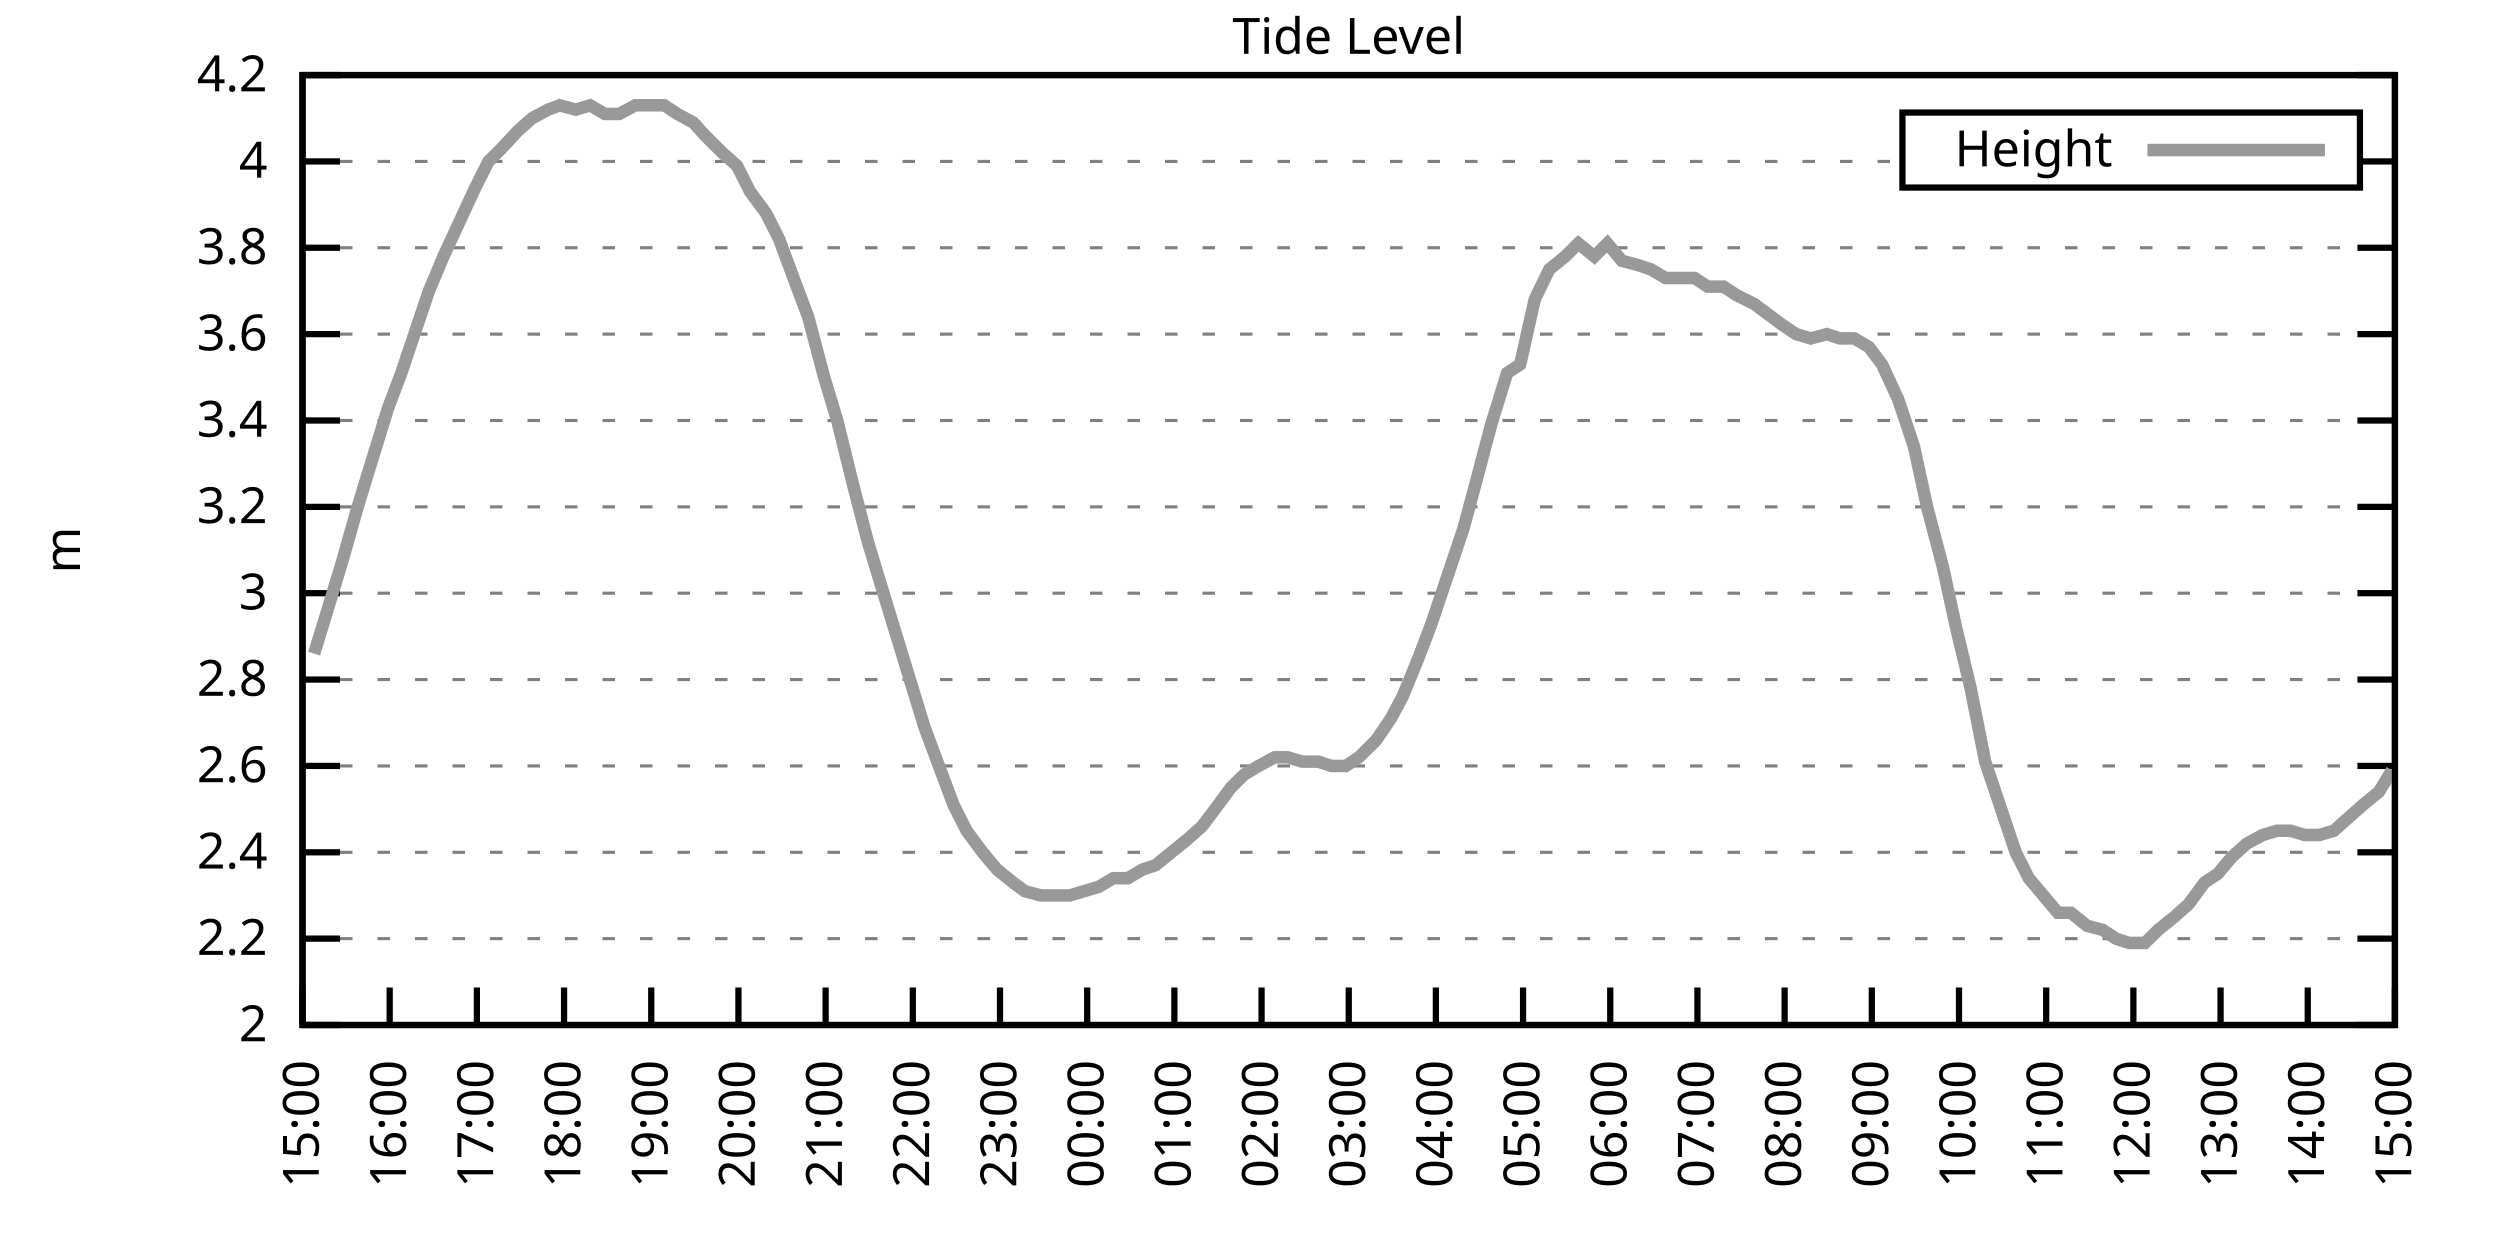
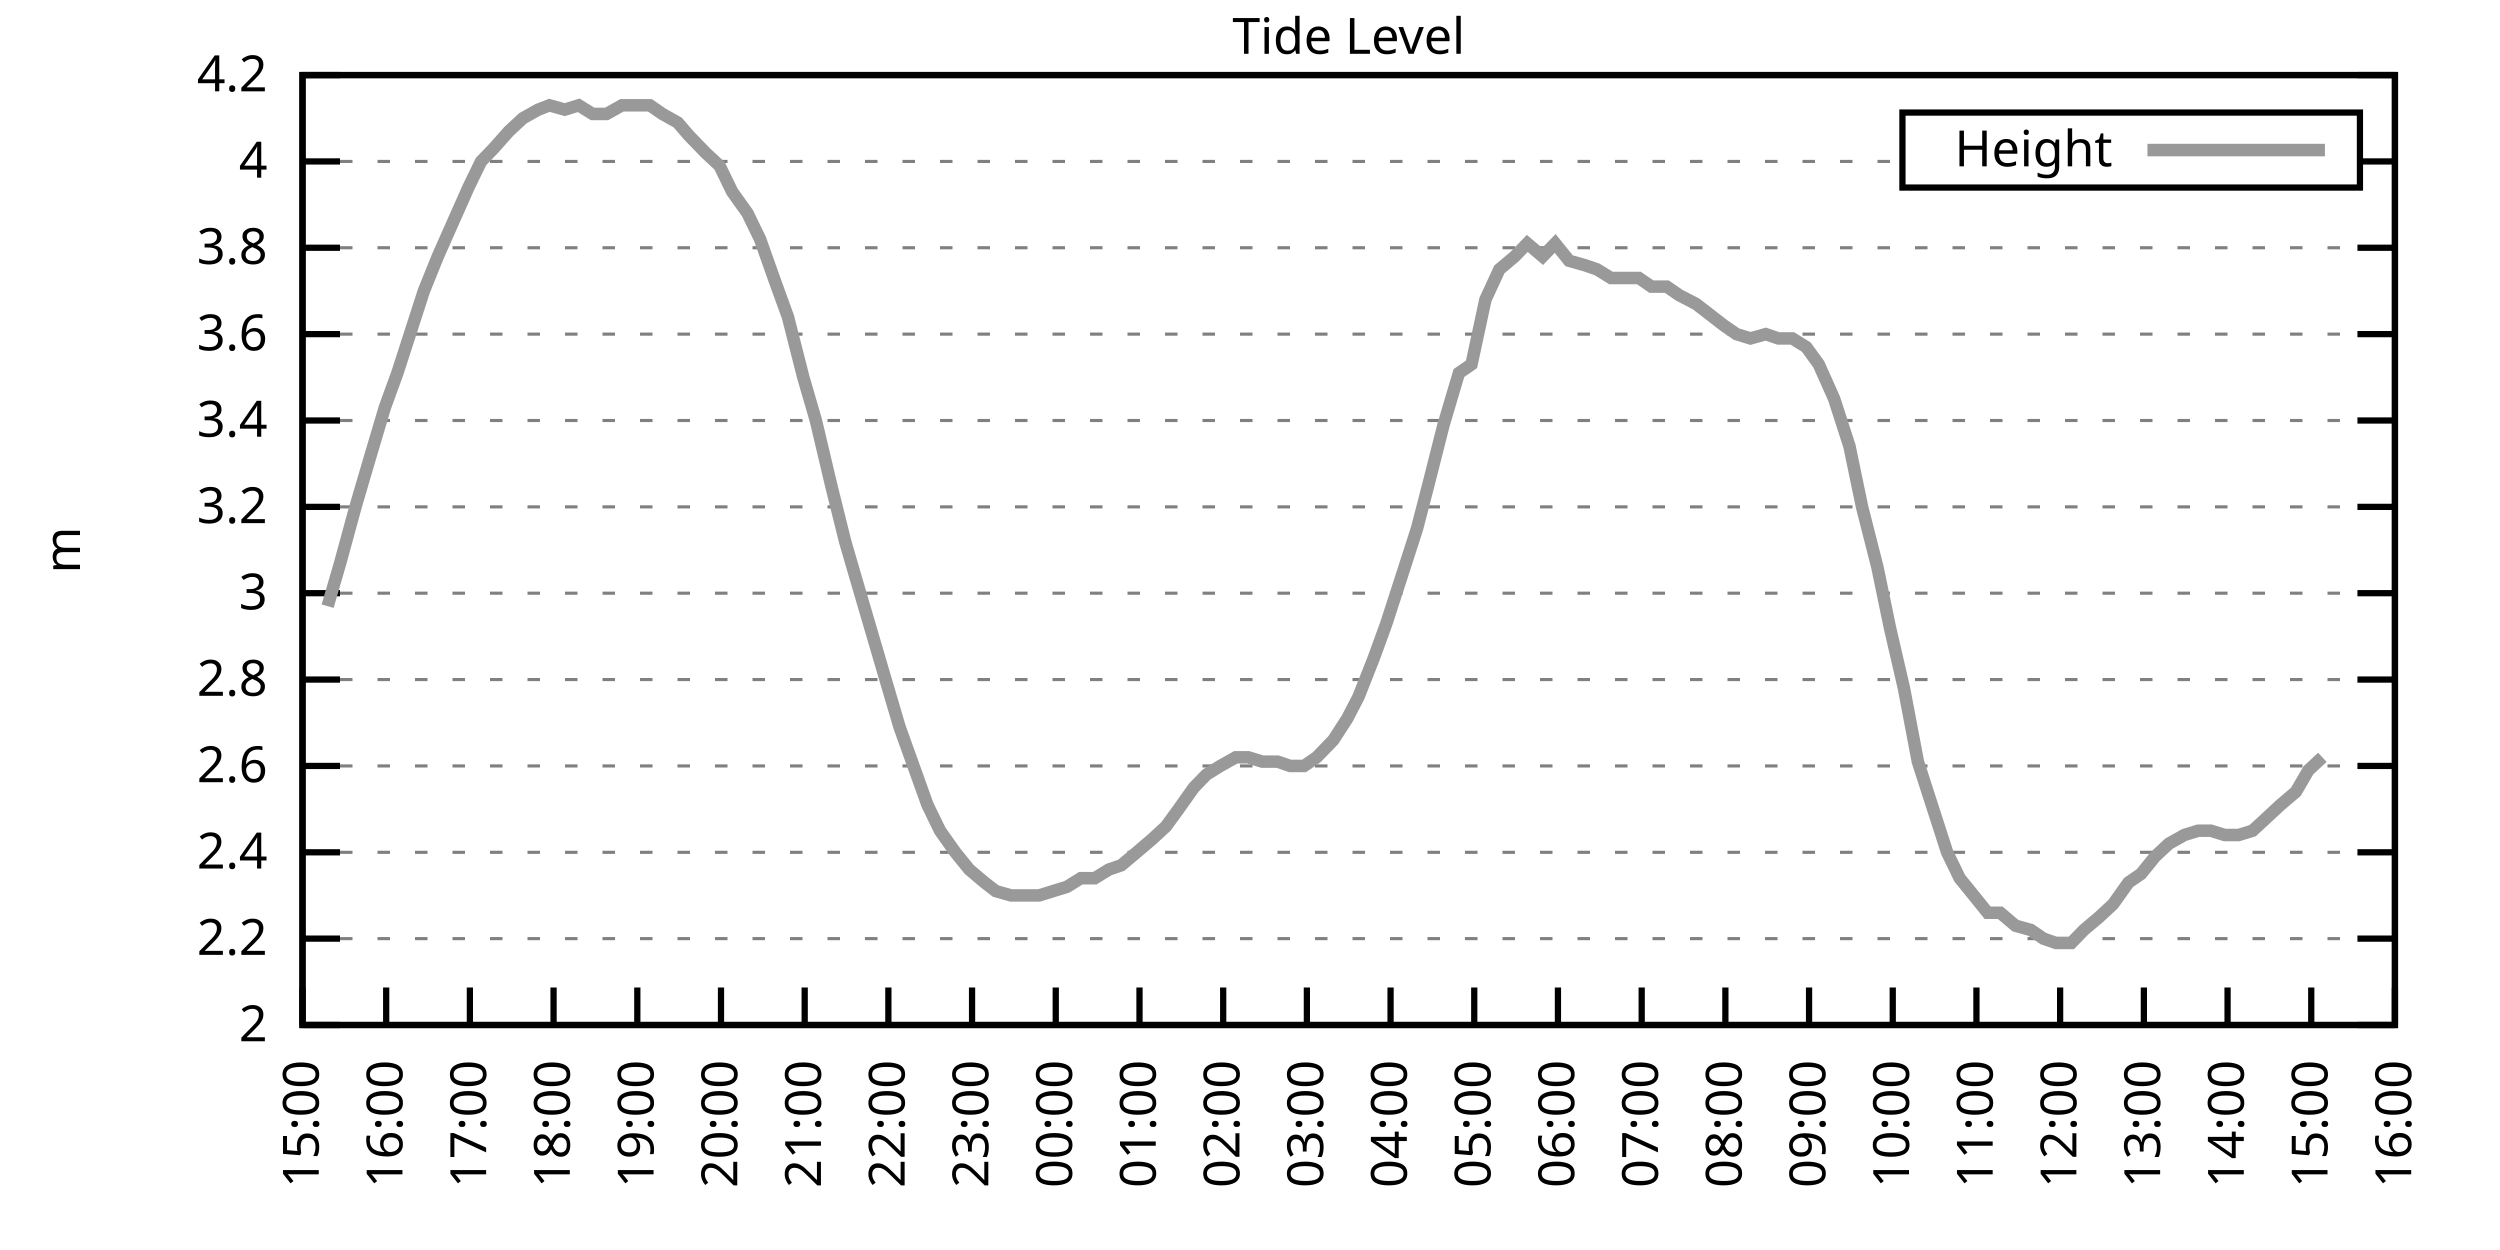
<svg xmlns="http://www.w3.org/2000/svg" xmlns:xlink="http://www.w3.org/1999/xlink" width="400" height="200" viewBox="0 0 400 200">
  <g id="gnuplot_canvas">
    <rect x="0" y="0" width="400" height="200" fill="none" />
    <defs>
      <circle id="gpDot" r="0.5" stroke-width="0.5" stroke="currentColor" />
      <path id="gpPt0" stroke-width="0.333" stroke="currentColor" d="M-1,0 h2 M0,-1 v2" />
      <path id="gpPt1" stroke-width="0.333" stroke="currentColor" d="M-1,-1 L1,1 M1,-1 L-1,1" />
      <path id="gpPt2" stroke-width="0.333" stroke="currentColor" d="M-1,0 L1,0 M0,-1 L0,1 M-1,-1 L1,1 M-1,1 L1,-1" />
      <rect id="gpPt3" stroke-width="0.333" stroke="currentColor" x="-1" y="-1" width="2" height="2" />
      <rect id="gpPt4" stroke-width="0.333" stroke="currentColor" fill="currentColor" x="-1" y="-1" width="2" height="2" />
      <circle id="gpPt5" stroke-width="0.333" stroke="currentColor" cx="0" cy="0" r="1" />
      <use xlink:href="#gpPt5" id="gpPt6" fill="currentColor" stroke="none" />
      <path id="gpPt7" stroke-width="0.333" stroke="currentColor" d="M0,-1.33 L-1.33,0.67 L1.33,0.67 z" />
      <use xlink:href="#gpPt7" id="gpPt8" fill="currentColor" stroke="none" />
      <use xlink:href="#gpPt7" id="gpPt9" stroke="currentColor" transform="rotate(180)" />
      <use xlink:href="#gpPt9" id="gpPt10" fill="currentColor" stroke="none" />
      <use xlink:href="#gpPt3" id="gpPt11" stroke="currentColor" transform="rotate(45)" />
      <use xlink:href="#gpPt11" id="gpPt12" fill="currentColor" stroke="none" />
      <path id="gpPt13" stroke-width="0.333" stroke="currentColor" d="M0,1.330 L1.265,0.411 L0.782,-1.067 L-0.782,-1.076 L-1.265,0.411 z" />
      <use xlink:href="#gpPt13" id="gpPt14" fill="currentColor" stroke="none" />
      <filter id="textbox" filterUnits="objectBoundingBox" x="0" y="0" height="1" width="1">
        <feFlood flood-color="white" flood-opacity="1" result="bgnd" />
        <feComposite in="SourceGraphic" in2="bgnd" operator="atop" />
      </filter>
      <filter id="greybox" filterUnits="objectBoundingBox" x="0" y="0" height="1" width="1">
        <feFlood flood-color="lightgrey" flood-opacity="1" result="grey" />
        <feComposite in="SourceGraphic" in2="grey" operator="atop" />
      </filter>
    </defs>
    <g fill="none" color="white" stroke="currentColor" stroke-width="1.00" stroke-linecap="butt" stroke-linejoin="miter">
</g>
    <g fill="none" color="black" stroke="currentColor" stroke-width="1.00" stroke-linecap="butt" stroke-linejoin="miter">
      <g stroke="none" shape-rendering="crispEdges">
        <polygon fill="rgb(255, 255, 255)" points="48.40,164.00 383.18,164.00 383.18,12.02 48.40,12.02 " />
      </g>
    </g>
    <g fill="none" color="black" stroke="currentColor" stroke-width="1.00" stroke-linecap="butt" stroke-linejoin="miter">
</g>
    <g fill="none" color="black" stroke="black" stroke-width="0.50" stroke-linecap="butt" stroke-linejoin="miter">
</g>
    <g fill="none" color="gray" stroke="currentColor" stroke-width="0.50" stroke-linecap="butt" stroke-linejoin="miter">
      <path stroke="gray" stroke-dasharray="2,4" class="gridline" d="M48.40,164.00 L383.19,164.00  " />
    </g>
    <g fill="none" color="gray" stroke="gray" stroke-width="1.00" stroke-linecap="butt" stroke-linejoin="miter">
</g>
    <g fill="none" color="black" stroke="currentColor" stroke-width="1.00" stroke-linecap="butt" stroke-linejoin="miter">
      <path stroke="black" d="M48.40,164.00 L54.40,164.00 M383.19,164.00 L377.19,164.00  " />
      <g transform="translate(42.80,166.60)" stroke="none" fill="black" font-family="Sans" font-size="8.00" text-anchor="end">
        <text>
          <tspan font-family="Sans"> 2</tspan>
        </text>
      </g>
    </g>
    <g fill="none" color="black" stroke="currentColor" stroke-width="1.00" stroke-linecap="butt" stroke-linejoin="miter">
</g>
    <g fill="none" color="black" stroke="black" stroke-width="0.50" stroke-linecap="butt" stroke-linejoin="miter">
</g>
    <g fill="none" color="gray" stroke="currentColor" stroke-width="0.50" stroke-linecap="butt" stroke-linejoin="miter">
      <path stroke="gray" stroke-dasharray="2,4" class="gridline" d="M48.40,150.18 L383.19,150.18  " />
    </g>
    <g fill="none" color="gray" stroke="gray" stroke-width="1.00" stroke-linecap="butt" stroke-linejoin="miter">
</g>
    <g fill="none" color="black" stroke="currentColor" stroke-width="1.00" stroke-linecap="butt" stroke-linejoin="miter">
      <path stroke="black" d="M48.40,150.18 L54.40,150.18 M383.19,150.18 L377.19,150.18  " />
      <g transform="translate(42.80,152.78)" stroke="none" fill="black" font-family="Sans" font-size="8.00" text-anchor="end">
        <text>
          <tspan font-family="Sans"> 2.2</tspan>
        </text>
      </g>
    </g>
    <g fill="none" color="black" stroke="currentColor" stroke-width="1.00" stroke-linecap="butt" stroke-linejoin="miter">
</g>
    <g fill="none" color="black" stroke="black" stroke-width="0.50" stroke-linecap="butt" stroke-linejoin="miter">
</g>
    <g fill="none" color="gray" stroke="currentColor" stroke-width="0.50" stroke-linecap="butt" stroke-linejoin="miter">
      <path stroke="gray" stroke-dasharray="2,4" class="gridline" d="M48.40,136.37 L383.19,136.37  " />
    </g>
    <g fill="none" color="gray" stroke="gray" stroke-width="1.00" stroke-linecap="butt" stroke-linejoin="miter">
</g>
    <g fill="none" color="black" stroke="currentColor" stroke-width="1.00" stroke-linecap="butt" stroke-linejoin="miter">
      <path stroke="black" d="M48.40,136.37 L54.40,136.37 M383.19,136.37 L377.19,136.37  " />
      <g transform="translate(42.80,138.97)" stroke="none" fill="black" font-family="Sans" font-size="8.00" text-anchor="end">
        <text>
          <tspan font-family="Sans"> 2.4</tspan>
        </text>
      </g>
    </g>
    <g fill="none" color="black" stroke="currentColor" stroke-width="1.00" stroke-linecap="butt" stroke-linejoin="miter">
</g>
    <g fill="none" color="black" stroke="black" stroke-width="0.50" stroke-linecap="butt" stroke-linejoin="miter">
</g>
    <g fill="none" color="gray" stroke="currentColor" stroke-width="0.50" stroke-linecap="butt" stroke-linejoin="miter">
      <path stroke="gray" stroke-dasharray="2,4" class="gridline" d="M48.40,122.55 L383.19,122.55  " />
    </g>
    <g fill="none" color="gray" stroke="gray" stroke-width="1.00" stroke-linecap="butt" stroke-linejoin="miter">
</g>
    <g fill="none" color="black" stroke="currentColor" stroke-width="1.00" stroke-linecap="butt" stroke-linejoin="miter">
      <path stroke="black" d="M48.40,122.55 L54.40,122.55 M383.19,122.55 L377.19,122.55  " />
      <g transform="translate(42.80,125.15)" stroke="none" fill="black" font-family="Sans" font-size="8.00" text-anchor="end">
        <text>
          <tspan font-family="Sans"> 2.6</tspan>
        </text>
      </g>
    </g>
    <g fill="none" color="black" stroke="currentColor" stroke-width="1.00" stroke-linecap="butt" stroke-linejoin="miter">
</g>
    <g fill="none" color="black" stroke="black" stroke-width="0.50" stroke-linecap="butt" stroke-linejoin="miter">
</g>
    <g fill="none" color="gray" stroke="currentColor" stroke-width="0.50" stroke-linecap="butt" stroke-linejoin="miter">
      <path stroke="gray" stroke-dasharray="2,4" class="gridline" d="M48.40,108.73 L383.19,108.73  " />
    </g>
    <g fill="none" color="gray" stroke="gray" stroke-width="1.00" stroke-linecap="butt" stroke-linejoin="miter">
</g>
    <g fill="none" color="black" stroke="currentColor" stroke-width="1.00" stroke-linecap="butt" stroke-linejoin="miter">
      <path stroke="black" d="M48.40,108.73 L54.40,108.73 M383.19,108.73 L377.19,108.73  " />
      <g transform="translate(42.80,111.33)" stroke="none" fill="black" font-family="Sans" font-size="8.00" text-anchor="end">
        <text>
          <tspan font-family="Sans"> 2.8</tspan>
        </text>
      </g>
    </g>
    <g fill="none" color="black" stroke="currentColor" stroke-width="1.00" stroke-linecap="butt" stroke-linejoin="miter">
</g>
    <g fill="none" color="black" stroke="black" stroke-width="0.50" stroke-linecap="butt" stroke-linejoin="miter">
</g>
    <g fill="none" color="gray" stroke="currentColor" stroke-width="0.50" stroke-linecap="butt" stroke-linejoin="miter">
      <path stroke="gray" stroke-dasharray="2,4" class="gridline" d="M48.40,94.91 L383.19,94.91  " />
    </g>
    <g fill="none" color="gray" stroke="gray" stroke-width="1.00" stroke-linecap="butt" stroke-linejoin="miter">
</g>
    <g fill="none" color="black" stroke="currentColor" stroke-width="1.00" stroke-linecap="butt" stroke-linejoin="miter">
      <path stroke="black" d="M48.40,94.91 L54.40,94.91 M383.19,94.91 L377.19,94.91  " />
      <g transform="translate(42.80,97.51)" stroke="none" fill="black" font-family="Sans" font-size="8.00" text-anchor="end">
        <text>
          <tspan font-family="Sans"> 3</tspan>
        </text>
      </g>
    </g>
    <g fill="none" color="black" stroke="currentColor" stroke-width="1.00" stroke-linecap="butt" stroke-linejoin="miter">
</g>
    <g fill="none" color="black" stroke="black" stroke-width="0.50" stroke-linecap="butt" stroke-linejoin="miter">
</g>
    <g fill="none" color="gray" stroke="currentColor" stroke-width="0.50" stroke-linecap="butt" stroke-linejoin="miter">
      <path stroke="gray" stroke-dasharray="2,4" class="gridline" d="M48.40,81.10 L383.19,81.10  " />
    </g>
    <g fill="none" color="gray" stroke="gray" stroke-width="1.00" stroke-linecap="butt" stroke-linejoin="miter">
</g>
    <g fill="none" color="black" stroke="currentColor" stroke-width="1.00" stroke-linecap="butt" stroke-linejoin="miter">
      <path stroke="black" d="M48.40,81.10 L54.40,81.10 M383.19,81.10 L377.19,81.10  " />
      <g transform="translate(42.80,83.70)" stroke="none" fill="black" font-family="Sans" font-size="8.00" text-anchor="end">
        <text>
          <tspan font-family="Sans"> 3.2</tspan>
        </text>
      </g>
    </g>
    <g fill="none" color="black" stroke="currentColor" stroke-width="1.00" stroke-linecap="butt" stroke-linejoin="miter">
</g>
    <g fill="none" color="black" stroke="black" stroke-width="0.50" stroke-linecap="butt" stroke-linejoin="miter">
</g>
    <g fill="none" color="gray" stroke="currentColor" stroke-width="0.50" stroke-linecap="butt" stroke-linejoin="miter">
      <path stroke="gray" stroke-dasharray="2,4" class="gridline" d="M48.40,67.28 L383.19,67.28  " />
    </g>
    <g fill="none" color="gray" stroke="gray" stroke-width="1.00" stroke-linecap="butt" stroke-linejoin="miter">
</g>
    <g fill="none" color="black" stroke="currentColor" stroke-width="1.00" stroke-linecap="butt" stroke-linejoin="miter">
      <path stroke="black" d="M48.40,67.28 L54.40,67.28 M383.19,67.28 L377.19,67.28  " />
      <g transform="translate(42.80,69.88)" stroke="none" fill="black" font-family="Sans" font-size="8.00" text-anchor="end">
        <text>
          <tspan font-family="Sans"> 3.4</tspan>
        </text>
      </g>
    </g>
    <g fill="none" color="black" stroke="currentColor" stroke-width="1.00" stroke-linecap="butt" stroke-linejoin="miter">
</g>
    <g fill="none" color="black" stroke="black" stroke-width="0.50" stroke-linecap="butt" stroke-linejoin="miter">
</g>
    <g fill="none" color="gray" stroke="currentColor" stroke-width="0.50" stroke-linecap="butt" stroke-linejoin="miter">
      <path stroke="gray" stroke-dasharray="2,4" class="gridline" d="M48.40,53.46 L383.19,53.46  " />
    </g>
    <g fill="none" color="gray" stroke="gray" stroke-width="1.00" stroke-linecap="butt" stroke-linejoin="miter">
</g>
    <g fill="none" color="black" stroke="currentColor" stroke-width="1.00" stroke-linecap="butt" stroke-linejoin="miter">
      <path stroke="black" d="M48.40,53.46 L54.40,53.46 M383.19,53.46 L377.19,53.46  " />
      <g transform="translate(42.80,56.06)" stroke="none" fill="black" font-family="Sans" font-size="8.00" text-anchor="end">
        <text>
          <tspan font-family="Sans"> 3.6</tspan>
        </text>
      </g>
    </g>
    <g fill="none" color="black" stroke="currentColor" stroke-width="1.00" stroke-linecap="butt" stroke-linejoin="miter">
</g>
    <g fill="none" color="black" stroke="black" stroke-width="0.50" stroke-linecap="butt" stroke-linejoin="miter">
</g>
    <g fill="none" color="gray" stroke="currentColor" stroke-width="0.50" stroke-linecap="butt" stroke-linejoin="miter">
      <path stroke="gray" stroke-dasharray="2,4" class="gridline" d="M48.40,39.64 L383.19,39.64  " />
    </g>
    <g fill="none" color="gray" stroke="gray" stroke-width="1.00" stroke-linecap="butt" stroke-linejoin="miter">
</g>
    <g fill="none" color="black" stroke="currentColor" stroke-width="1.00" stroke-linecap="butt" stroke-linejoin="miter">
      <path stroke="black" d="M48.40,39.64 L54.40,39.64 M383.19,39.64 L377.19,39.64  " />
      <g transform="translate(42.80,42.24)" stroke="none" fill="black" font-family="Sans" font-size="8.00" text-anchor="end">
        <text>
          <tspan font-family="Sans"> 3.8</tspan>
        </text>
      </g>
    </g>
    <g fill="none" color="black" stroke="currentColor" stroke-width="1.00" stroke-linecap="butt" stroke-linejoin="miter">
</g>
    <g fill="none" color="black" stroke="black" stroke-width="0.50" stroke-linecap="butt" stroke-linejoin="miter">
</g>
    <g fill="none" color="gray" stroke="currentColor" stroke-width="0.50" stroke-linecap="butt" stroke-linejoin="miter">
      <path stroke="gray" stroke-dasharray="2,4" class="gridline" d="M48.40,25.83 L304.39,25.83 M377.59,25.83 L383.19,25.83  " />
    </g>
    <g fill="none" color="gray" stroke="gray" stroke-width="1.00" stroke-linecap="butt" stroke-linejoin="miter">
</g>
    <g fill="none" color="black" stroke="currentColor" stroke-width="1.00" stroke-linecap="butt" stroke-linejoin="miter">
      <path stroke="black" d="M48.40,25.83 L54.40,25.83 M383.19,25.83 L377.19,25.83  " />
      <g transform="translate(42.80,28.43)" stroke="none" fill="black" font-family="Sans" font-size="8.00" text-anchor="end">
        <text>
          <tspan font-family="Sans"> 4</tspan>
        </text>
      </g>
    </g>
    <g fill="none" color="black" stroke="currentColor" stroke-width="1.00" stroke-linecap="butt" stroke-linejoin="miter">
</g>
    <g fill="none" color="black" stroke="black" stroke-width="0.50" stroke-linecap="butt" stroke-linejoin="miter">
</g>
    <g fill="none" color="gray" stroke="currentColor" stroke-width="0.50" stroke-linecap="butt" stroke-linejoin="miter">
      <path stroke="gray" stroke-dasharray="2,4" class="gridline" d="M48.40,12.01 L383.19,12.01  " />
    </g>
    <g fill="none" color="gray" stroke="gray" stroke-width="1.00" stroke-linecap="butt" stroke-linejoin="miter">
</g>
    <g fill="none" color="black" stroke="currentColor" stroke-width="1.00" stroke-linecap="butt" stroke-linejoin="miter">
      <path stroke="black" d="M48.40,12.01 L54.40,12.01 M383.19,12.01 L377.19,12.01  " />
      <g transform="translate(42.80,14.61)" stroke="none" fill="black" font-family="Sans" font-size="8.00" text-anchor="end">
        <text>
          <tspan font-family="Sans"> 4.2</tspan>
        </text>
      </g>
    </g>
    <g fill="none" color="black" stroke="currentColor" stroke-width="1.00" stroke-linecap="butt" stroke-linejoin="miter">
      <path stroke="black" d="M48.40,164.00 L48.40,158.00  " />
      <g transform="translate(51.00,169.60) rotate(270.00)" stroke="none" fill="black" font-family="Sans" font-size="8.00" text-anchor="end">
        <text>
          <tspan font-family="Sans">15:00</tspan>
        </text>
      </g>
    </g>
    <g fill="none" color="black" stroke="currentColor" stroke-width="1.00" stroke-linecap="butt" stroke-linejoin="miter">
-       <path stroke="black" d="M62.35,164.00 L62.35,158.00  " />
-       <g transform="translate(64.95,169.60) rotate(270.00)" stroke="none" fill="black" font-family="Sans" font-size="8.00" text-anchor="end">
+       <path stroke="black" d="M61.79,164.00 L61.79,158.00  " />
+       <g transform="translate(64.39,169.60) rotate(270.00)" stroke="none" fill="black" font-family="Sans" font-size="8.00" text-anchor="end">
        <text>
          <tspan font-family="Sans">16:00</tspan>
        </text>
      </g>
    </g>
    <g fill="none" color="black" stroke="currentColor" stroke-width="1.00" stroke-linecap="butt" stroke-linejoin="miter">
-       <path stroke="black" d="M76.30,164.00 L76.30,158.00  " />
-       <g transform="translate(78.90,169.60) rotate(270.00)" stroke="none" fill="black" font-family="Sans" font-size="8.00" text-anchor="end">
+       <path stroke="black" d="M75.18,164.00 L75.18,158.00  " />
+       <g transform="translate(77.78,169.60) rotate(270.00)" stroke="none" fill="black" font-family="Sans" font-size="8.00" text-anchor="end">
        <text>
          <tspan font-family="Sans">17:00</tspan>
        </text>
      </g>
    </g>
    <g fill="none" color="black" stroke="currentColor" stroke-width="1.00" stroke-linecap="butt" stroke-linejoin="miter">
-       <path stroke="black" d="M90.25,164.00 L90.25,158.00  " />
-       <g transform="translate(92.85,169.60) rotate(270.00)" stroke="none" fill="black" font-family="Sans" font-size="8.00" text-anchor="end">
+       <path stroke="black" d="M88.57,164.00 L88.57,158.00  " />
+       <g transform="translate(91.17,169.60) rotate(270.00)" stroke="none" fill="black" font-family="Sans" font-size="8.00" text-anchor="end">
        <text>
          <tspan font-family="Sans">18:00</tspan>
        </text>
      </g>
    </g>
    <g fill="none" color="black" stroke="currentColor" stroke-width="1.00" stroke-linecap="butt" stroke-linejoin="miter">
-       <path stroke="black" d="M104.20,164.00 L104.20,158.00  " />
-       <g transform="translate(106.80,169.60) rotate(270.00)" stroke="none" fill="black" font-family="Sans" font-size="8.00" text-anchor="end">
+       <path stroke="black" d="M101.97,164.00 L101.97,158.00  " />
+       <g transform="translate(104.57,169.60) rotate(270.00)" stroke="none" fill="black" font-family="Sans" font-size="8.00" text-anchor="end">
        <text>
          <tspan font-family="Sans">19:00</tspan>
        </text>
      </g>
    </g>
    <g fill="none" color="black" stroke="currentColor" stroke-width="1.00" stroke-linecap="butt" stroke-linejoin="miter">
-       <path stroke="black" d="M118.15,164.00 L118.15,158.00  " />
-       <g transform="translate(120.75,169.60) rotate(270.00)" stroke="none" fill="black" font-family="Sans" font-size="8.00" text-anchor="end">
+       <path stroke="black" d="M115.36,164.00 L115.36,158.00  " />
+       <g transform="translate(117.96,169.60) rotate(270.00)" stroke="none" fill="black" font-family="Sans" font-size="8.00" text-anchor="end">
        <text>
          <tspan font-family="Sans">20:00</tspan>
        </text>
      </g>
    </g>
    <g fill="none" color="black" stroke="currentColor" stroke-width="1.00" stroke-linecap="butt" stroke-linejoin="miter">
-       <path stroke="black" d="M132.10,164.00 L132.10,158.00  " />
-       <g transform="translate(134.70,169.60) rotate(270.00)" stroke="none" fill="black" font-family="Sans" font-size="8.00" text-anchor="end">
+       <path stroke="black" d="M128.75,164.00 L128.75,158.00  " />
+       <g transform="translate(131.35,169.60) rotate(270.00)" stroke="none" fill="black" font-family="Sans" font-size="8.00" text-anchor="end">
        <text>
          <tspan font-family="Sans">21:00</tspan>
        </text>
      </g>
    </g>
    <g fill="none" color="black" stroke="currentColor" stroke-width="1.00" stroke-linecap="butt" stroke-linejoin="miter">
-       <path stroke="black" d="M146.05,164.00 L146.05,158.00  " />
-       <g transform="translate(148.65,169.60) rotate(270.00)" stroke="none" fill="black" font-family="Sans" font-size="8.00" text-anchor="end">
+       <path stroke="black" d="M142.14,164.00 L142.14,158.00  " />
+       <g transform="translate(144.74,169.60) rotate(270.00)" stroke="none" fill="black" font-family="Sans" font-size="8.00" text-anchor="end">
        <text>
          <tspan font-family="Sans">22:00</tspan>
        </text>
      </g>
    </g>
    <g fill="none" color="black" stroke="currentColor" stroke-width="1.00" stroke-linecap="butt" stroke-linejoin="miter">
-       <path stroke="black" d="M160.00,164.00 L160.00,158.00  " />
-       <g transform="translate(162.60,169.60) rotate(270.00)" stroke="none" fill="black" font-family="Sans" font-size="8.00" text-anchor="end">
+       <path stroke="black" d="M155.53,164.00 L155.53,158.00  " />
+       <g transform="translate(158.13,169.60) rotate(270.00)" stroke="none" fill="black" font-family="Sans" font-size="8.00" text-anchor="end">
        <text>
          <tspan font-family="Sans">23:00</tspan>
        </text>
      </g>
    </g>
    <g fill="none" color="black" stroke="currentColor" stroke-width="1.00" stroke-linecap="butt" stroke-linejoin="miter">
-       <path stroke="black" d="M173.95,164.00 L173.95,158.00  " />
-       <g transform="translate(176.55,169.60) rotate(270.00)" stroke="none" fill="black" font-family="Sans" font-size="8.00" text-anchor="end">
+       <path stroke="black" d="M168.92,164.00 L168.92,158.00  " />
+       <g transform="translate(171.52,169.60) rotate(270.00)" stroke="none" fill="black" font-family="Sans" font-size="8.00" text-anchor="end">
        <text>
          <tspan font-family="Sans">00:00</tspan>
        </text>
      </g>
    </g>
    <g fill="none" color="black" stroke="currentColor" stroke-width="1.00" stroke-linecap="butt" stroke-linejoin="miter">
-       <path stroke="black" d="M187.90,164.00 L187.90,158.00  " />
-       <g transform="translate(190.50,169.60) rotate(270.00)" stroke="none" fill="black" font-family="Sans" font-size="8.00" text-anchor="end">
+       <path stroke="black" d="M182.32,164.00 L182.32,158.00  " />
+       <g transform="translate(184.92,169.60) rotate(270.00)" stroke="none" fill="black" font-family="Sans" font-size="8.00" text-anchor="end">
        <text>
          <tspan font-family="Sans">01:00</tspan>
        </text>
      </g>
    </g>
    <g fill="none" color="black" stroke="currentColor" stroke-width="1.00" stroke-linecap="butt" stroke-linejoin="miter">
-       <path stroke="black" d="M201.85,164.00 L201.85,158.00  " />
-       <g transform="translate(204.45,169.60) rotate(270.00)" stroke="none" fill="black" font-family="Sans" font-size="8.00" text-anchor="end">
+       <path stroke="black" d="M195.71,164.00 L195.71,158.00  " />
+       <g transform="translate(198.31,169.60) rotate(270.00)" stroke="none" fill="black" font-family="Sans" font-size="8.00" text-anchor="end">
        <text>
          <tspan font-family="Sans">02:00</tspan>
        </text>
      </g>
    </g>
    <g fill="none" color="black" stroke="currentColor" stroke-width="1.00" stroke-linecap="butt" stroke-linejoin="miter">
-       <path stroke="black" d="M215.80,164.00 L215.80,158.00  " />
-       <g transform="translate(218.40,169.60) rotate(270.00)" stroke="none" fill="black" font-family="Sans" font-size="8.00" text-anchor="end">
+       <path stroke="black" d="M209.10,164.00 L209.10,158.00  " />
+       <g transform="translate(211.70,169.60) rotate(270.00)" stroke="none" fill="black" font-family="Sans" font-size="8.00" text-anchor="end">
        <text>
          <tspan font-family="Sans">03:00</tspan>
        </text>
      </g>
    </g>
    <g fill="none" color="black" stroke="currentColor" stroke-width="1.00" stroke-linecap="butt" stroke-linejoin="miter">
-       <path stroke="black" d="M229.74,164.00 L229.74,158.00  " />
-       <g transform="translate(232.34,169.60) rotate(270.00)" stroke="none" fill="black" font-family="Sans" font-size="8.00" text-anchor="end">
+       <path stroke="black" d="M222.49,164.00 L222.49,158.00  " />
+       <g transform="translate(225.09,169.60) rotate(270.00)" stroke="none" fill="black" font-family="Sans" font-size="8.00" text-anchor="end">
        <text>
          <tspan font-family="Sans">04:00</tspan>
        </text>
      </g>
    </g>
    <g fill="none" color="black" stroke="currentColor" stroke-width="1.00" stroke-linecap="butt" stroke-linejoin="miter">
-       <path stroke="black" d="M243.69,164.00 L243.69,158.00  " />
-       <g transform="translate(246.29,169.60) rotate(270.00)" stroke="none" fill="black" font-family="Sans" font-size="8.00" text-anchor="end">
+       <path stroke="black" d="M235.88,164.00 L235.88,158.00  " />
+       <g transform="translate(238.48,169.60) rotate(270.00)" stroke="none" fill="black" font-family="Sans" font-size="8.00" text-anchor="end">
        <text>
          <tspan font-family="Sans">05:00</tspan>
        </text>
      </g>
    </g>
    <g fill="none" color="black" stroke="currentColor" stroke-width="1.00" stroke-linecap="butt" stroke-linejoin="miter">
-       <path stroke="black" d="M257.64,164.00 L257.64,158.00  " />
-       <g transform="translate(260.24,169.60) rotate(270.00)" stroke="none" fill="black" font-family="Sans" font-size="8.00" text-anchor="end">
+       <path stroke="black" d="M249.27,164.00 L249.27,158.00  " />
+       <g transform="translate(251.87,169.60) rotate(270.00)" stroke="none" fill="black" font-family="Sans" font-size="8.00" text-anchor="end">
        <text>
          <tspan font-family="Sans">06:00</tspan>
        </text>
      </g>
    </g>
    <g fill="none" color="black" stroke="currentColor" stroke-width="1.00" stroke-linecap="butt" stroke-linejoin="miter">
-       <path stroke="black" d="M271.59,164.00 L271.59,158.00  " />
-       <g transform="translate(274.19,169.60) rotate(270.00)" stroke="none" fill="black" font-family="Sans" font-size="8.00" text-anchor="end">
+       <path stroke="black" d="M262.67,164.00 L262.67,158.00  " />
+       <g transform="translate(265.27,169.60) rotate(270.00)" stroke="none" fill="black" font-family="Sans" font-size="8.00" text-anchor="end">
        <text>
          <tspan font-family="Sans">07:00</tspan>
        </text>
      </g>
    </g>
    <g fill="none" color="black" stroke="currentColor" stroke-width="1.00" stroke-linecap="butt" stroke-linejoin="miter">
-       <path stroke="black" d="M285.54,164.00 L285.54,158.00  " />
-       <g transform="translate(288.14,169.60) rotate(270.00)" stroke="none" fill="black" font-family="Sans" font-size="8.00" text-anchor="end">
+       <path stroke="black" d="M276.06,164.00 L276.06,158.00  " />
+       <g transform="translate(278.66,169.60) rotate(270.00)" stroke="none" fill="black" font-family="Sans" font-size="8.00" text-anchor="end">
        <text>
          <tspan font-family="Sans">08:00</tspan>
        </text>
      </g>
    </g>
    <g fill="none" color="black" stroke="currentColor" stroke-width="1.00" stroke-linecap="butt" stroke-linejoin="miter">
-       <path stroke="black" d="M299.49,164.00 L299.49,158.00  " />
-       <g transform="translate(302.09,169.60) rotate(270.00)" stroke="none" fill="black" font-family="Sans" font-size="8.00" text-anchor="end">
+       <path stroke="black" d="M289.45,164.00 L289.45,158.00  " />
+       <g transform="translate(292.05,169.60) rotate(270.00)" stroke="none" fill="black" font-family="Sans" font-size="8.00" text-anchor="end">
        <text>
          <tspan font-family="Sans">09:00</tspan>
        </text>
      </g>
    </g>
    <g fill="none" color="black" stroke="currentColor" stroke-width="1.00" stroke-linecap="butt" stroke-linejoin="miter">
-       <path stroke="black" d="M313.44,164.00 L313.44,158.00  " />
-       <g transform="translate(316.04,169.60) rotate(270.00)" stroke="none" fill="black" font-family="Sans" font-size="8.00" text-anchor="end">
+       <path stroke="black" d="M302.84,164.00 L302.84,158.00  " />
+       <g transform="translate(305.44,169.60) rotate(270.00)" stroke="none" fill="black" font-family="Sans" font-size="8.00" text-anchor="end">
        <text>
          <tspan font-family="Sans">10:00</tspan>
        </text>
      </g>
    </g>
    <g fill="none" color="black" stroke="currentColor" stroke-width="1.00" stroke-linecap="butt" stroke-linejoin="miter">
-       <path stroke="black" d="M327.39,164.00 L327.39,158.00  " />
-       <g transform="translate(329.99,169.60) rotate(270.00)" stroke="none" fill="black" font-family="Sans" font-size="8.00" text-anchor="end">
+       <path stroke="black" d="M316.23,164.00 L316.23,158.00  " />
+       <g transform="translate(318.83,169.60) rotate(270.00)" stroke="none" fill="black" font-family="Sans" font-size="8.00" text-anchor="end">
        <text>
          <tspan font-family="Sans">11:00</tspan>
        </text>
      </g>
    </g>
    <g fill="none" color="black" stroke="currentColor" stroke-width="1.00" stroke-linecap="butt" stroke-linejoin="miter">
-       <path stroke="black" d="M341.34,164.00 L341.34,158.00  " />
-       <g transform="translate(343.94,169.60) rotate(270.00)" stroke="none" fill="black" font-family="Sans" font-size="8.00" text-anchor="end">
+       <path stroke="black" d="M329.62,164.00 L329.62,158.00  " />
+       <g transform="translate(332.22,169.60) rotate(270.00)" stroke="none" fill="black" font-family="Sans" font-size="8.00" text-anchor="end">
        <text>
          <tspan font-family="Sans">12:00</tspan>
        </text>
      </g>
    </g>
    <g fill="none" color="black" stroke="currentColor" stroke-width="1.00" stroke-linecap="butt" stroke-linejoin="miter">
-       <path stroke="black" d="M355.29,164.00 L355.29,158.00  " />
-       <g transform="translate(357.89,169.60) rotate(270.00)" stroke="none" fill="black" font-family="Sans" font-size="8.00" text-anchor="end">
+       <path stroke="black" d="M343.02,164.00 L343.02,158.00  " />
+       <g transform="translate(345.62,169.60) rotate(270.00)" stroke="none" fill="black" font-family="Sans" font-size="8.00" text-anchor="end">
        <text>
          <tspan font-family="Sans">13:00</tspan>
        </text>
      </g>
    </g>
    <g fill="none" color="black" stroke="currentColor" stroke-width="1.00" stroke-linecap="butt" stroke-linejoin="miter">
-       <path stroke="black" d="M369.24,164.00 L369.24,158.00  " />
-       <g transform="translate(371.84,169.60) rotate(270.00)" stroke="none" fill="black" font-family="Sans" font-size="8.00" text-anchor="end">
+       <path stroke="black" d="M356.41,164.00 L356.41,158.00  " />
+       <g transform="translate(359.01,169.60) rotate(270.00)" stroke="none" fill="black" font-family="Sans" font-size="8.00" text-anchor="end">
        <text>
          <tspan font-family="Sans">14:00</tspan>
+         </text>
+       </g>
+     </g>
+     <g fill="none" color="black" stroke="currentColor" stroke-width="1.00" stroke-linecap="butt" stroke-linejoin="miter">
+       <path stroke="black" d="M369.80,164.00 L369.80,158.00  " />
+       <g transform="translate(372.40,169.60) rotate(270.00)" stroke="none" fill="black" font-family="Sans" font-size="8.00" text-anchor="end">
+         <text>
+           <tspan font-family="Sans">15:00</tspan>
        </text>
      </g>
    </g>
    <g fill="none" color="black" stroke="currentColor" stroke-width="1.00" stroke-linecap="butt" stroke-linejoin="miter">
      <path stroke="black" d="M383.19,164.00 L383.19,158.00  " />
      <g transform="translate(385.79,169.60) rotate(270.00)" stroke="none" fill="black" font-family="Sans" font-size="8.00" text-anchor="end">
        <text>
-           <tspan font-family="Sans">15:00</tspan>
+           <tspan font-family="Sans">16:00</tspan>
        </text>
      </g>
    </g>
    <g fill="none" color="black" stroke="currentColor" stroke-width="1.00" stroke-linecap="butt" stroke-linejoin="miter">
</g>
    <g fill="none" color="black" stroke="currentColor" stroke-width="1.00" stroke-linecap="butt" stroke-linejoin="miter">
      <path stroke="black" d="M48.40,12.01 L48.40,164.00 L383.19,164.00 L383.19,12.01 L48.40,12.01 Z  " />
    </g>
    <g fill="none" color="black" stroke="currentColor" stroke-width="1.00" stroke-linecap="butt" stroke-linejoin="miter">
</g>
    <g fill="none" color="black" stroke="currentColor" stroke-width="1.00" stroke-linecap="butt" stroke-linejoin="miter">
      <path stroke="black" d="M304.39,30.01 L304.39,18.01 L377.59,18.01 L377.59,30.01 L304.39,30.01 Z  " />
    </g>
    <g id="Tide_level_plot_1">
      <g fill="none" color="white" stroke="black" stroke-width="2.00" stroke-linecap="butt" stroke-linejoin="miter">
</g>
      <g fill="none" color="black" stroke="currentColor" stroke-width="2.00" stroke-linecap="butt" stroke-linejoin="miter">
        <g transform="translate(337.99,26.61)" stroke="none" fill="black" font-family="Sans" font-size="8.00" text-anchor="end">
          <text>
            <tspan font-family="Sans">Height</tspan>
          </text>
        </g>
      </g>
      <g fill="none" color="black" stroke="currentColor" stroke-width="2.00" stroke-linecap="butt" stroke-linejoin="miter">
-         <path stroke="rgb(153, 153, 153)" d="M343.59,24.01 L371.99,24.01 M50.26,104.59 L52.58,96.99 L54.68,90.08 L57.23,81.10 L59.56,73.50 L62.12,65.21   L64.21,59.68 L66.30,53.46 L68.63,46.55 L70.95,41.03 L73.51,35.50 L76.07,29.97 L78.16,25.83 L80.25,23.75   L82.81,20.99 L85.13,18.92 L87.69,17.54 L89.55,16.85 L92.11,17.54 L94.43,16.85 L96.76,18.23 L99.08,18.23   L101.64,16.85 L103.73,16.85 L106.29,16.85 L108.38,18.23 L110.94,19.61 L112.80,21.68 L115.59,24.45 L117.92,26.52   L120.01,30.66 L122.57,34.12 L124.66,38.26 L127.22,45.17 L129.31,50.70 L131.87,60.37 L133.96,67.28 L136.51,77.64   L138.84,86.62 L140.93,93.53 L143.26,101.13 L145.58,108.73 L147.91,116.33 L150.23,122.55 L152.56,128.77 L154.65,132.91   L157.21,136.37 L159.53,139.13 L162.09,141.20 L163.95,142.58 L166.51,143.27 L168.83,143.27 L171.16,143.27 L173.48,142.58   L175.81,141.89 L178.13,140.51 L180.46,140.51 L182.78,139.13 L184.87,138.44 L187.43,136.37 L189.99,134.29 L192.31,132.22   L194.41,129.46 L196.96,126.00 L199.06,123.93 L201.38,122.55 L203.94,121.17 L206.03,121.17 L208.36,121.86 L210.91,121.86   L213.01,122.55 L215.33,122.55 L217.42,121.17 L220.21,118.40 L222.54,114.95 L224.40,111.49 L226.95,105.28 L229.05,99.75   L231.60,92.15 L234.16,84.55 L236.02,77.64 L238.58,67.97 L241.14,59.68 L243.23,58.30 L245.55,47.93 L247.88,43.10   L250.44,41.03 L252.53,38.95 L255.09,41.03 L257.18,38.95 L259.50,41.72 L262.06,42.41 L264.15,43.10 L266.48,44.48   L269.04,44.48 L271.13,44.48 L273.22,45.86 L275.78,45.86 L277.87,47.24 L280.66,48.63 L282.52,50.01 L285.31,52.08   L287.40,53.46 L289.73,54.15 L292.29,53.46 L294.38,54.15 L296.70,54.15 L299.03,55.53 L301.12,58.30 L303.68,63.82   L306.23,71.42 L308.33,81.10 L310.88,90.77 L312.98,100.44 L315.30,110.11 L317.63,121.86 L320.18,129.46 L322.51,136.37   L324.60,140.51 L326.93,143.27 L329.25,146.04 L331.34,146.04 L333.90,148.11 L336.46,148.80 L338.55,150.18 L340.64,150.87   L343.20,150.87 L345.29,148.80 L347.85,146.73 L350.18,144.66 L352.73,141.20 L354.83,139.82 L357.15,137.06 L359.48,134.98   L362.03,133.60 L364.36,132.91 L366.45,132.91 L368.78,133.60 L371.10,133.60 L373.43,132.91 L375.75,130.84 L378.08,128.77   L380.63,126.69 L382.73,123.24  " />
+         <path stroke="rgb(153, 153, 153)" d="M343.59,24.01 L371.99,24.01 M52.42,96.99 L54.43,90.08 L56.88,81.10 L59.11,73.50 L61.57,65.21 L63.58,59.68   L65.59,53.46 L67.82,46.55 L70.05,41.03 L72.50,35.50 L74.96,29.97 L76.97,25.83 L78.98,23.75 L81.43,20.99   L83.66,18.92 L86.12,17.54 L87.91,16.85 L90.36,17.54 L92.59,16.85 L94.82,18.23 L97.06,18.23 L99.51,16.85   L101.52,16.85 L103.98,16.85 L105.98,18.23 L108.44,19.61 L110.22,21.68 L112.90,24.45 L115.13,26.52 L117.14,30.66   L119.60,34.12 L121.61,38.26 L124.06,45.17 L126.07,50.70 L128.53,60.37 L130.54,67.28 L132.99,77.64 L135.22,86.62   L137.23,93.53 L139.46,101.13 L141.69,108.73 L143.93,116.33 L146.16,122.55 L148.39,128.77 L150.40,132.91 L152.85,136.37   L155.09,139.13 L157.54,141.20 L159.33,142.58 L161.78,143.27 L164.01,143.27 L166.25,143.27 L168.48,142.58 L170.71,141.89   L172.94,140.51 L175.17,140.51 L177.41,139.13 L179.41,138.44 L181.87,136.37 L184.32,134.29 L186.56,132.22 L188.57,129.46   L191.02,126.00 L193.03,123.93 L195.26,122.55 L197.72,121.17 L199.73,121.17 L201.96,121.86 L204.41,121.86 L206.42,122.55   L208.65,122.55 L210.66,121.17 L213.34,118.40 L215.57,114.95 L217.36,111.49 L219.81,105.28 L221.82,99.75 L224.28,92.15   L226.73,84.55 L228.52,77.64 L230.97,67.97 L233.43,59.68 L235.44,58.30 L237.67,47.93 L239.90,43.10 L242.36,41.03   L244.36,38.95 L246.82,41.03 L248.83,38.95 L251.06,41.72 L253.51,42.41 L255.52,43.10 L257.76,44.48 L260.21,44.48   L262.22,44.48 L264.23,45.86 L266.68,45.86 L268.69,47.24 L271.37,48.63 L273.16,50.01 L275.83,52.08 L277.84,53.46   L280.07,54.15 L282.53,53.46 L284.54,54.15 L286.77,54.15 L289.00,55.53 L291.01,58.30 L293.47,63.82 L295.92,71.42   L297.93,81.10 L300.39,90.77 L302.39,100.44 L304.63,110.11 L306.86,121.86 L309.31,129.46 L311.54,136.37 L313.55,140.51   L315.79,143.27 L318.02,146.04 L320.03,146.04 L322.48,148.11 L324.94,148.80 L326.95,150.18 L328.95,150.87 L331.41,150.87   L333.42,148.80 L335.87,146.73 L338.10,144.66 L340.56,141.20 L342.57,139.82 L344.80,137.06 L347.03,134.98 L349.49,133.60   L351.72,132.91 L353.73,132.91 L355.96,133.60 L358.19,133.60 L360.42,132.91 L362.66,130.84 L364.89,128.77 L367.34,126.69   L369.35,123.24 L371.58,121.17  " />
      </g>
    </g>
    <g fill="none" color="black" stroke="currentColor" stroke-width="2.00" stroke-linecap="butt" stroke-linejoin="miter">
</g>
    <g fill="none" color="black" stroke="black" stroke-width="1.00" stroke-linecap="butt" stroke-linejoin="miter">
</g>
    <g fill="none" color="black" stroke="currentColor" stroke-width="1.00" stroke-linecap="butt" stroke-linejoin="miter">
      <path stroke="black" d="M48.40,12.01 L48.40,164.00 L383.19,164.00 L383.19,12.01 L48.40,12.01 Z  " />
      <g transform="translate(12.80,88.01) rotate(270.00)" stroke="none" fill="black" font-family="Sans" font-size="8.00" text-anchor="middle">
        <text>
          <tspan font-family="Sans">m</tspan>
        </text>
      </g>
    </g>
    <g fill="none" color="black" stroke="currentColor" stroke-width="1.00" stroke-linecap="butt" stroke-linejoin="miter">
</g>
    <g fill="none" color="black" stroke="currentColor" stroke-width="1.00" stroke-linecap="butt" stroke-linejoin="miter">
      <g transform="translate(215.79,8.61)" stroke="none" fill="black" font-family="Sans" font-size="8.00" text-anchor="middle">
        <text>
          <tspan font-family="Sans">Tide Level</tspan>
        </text>
      </g>
    </g>
    <g fill="none" color="black" stroke="currentColor" stroke-width="1.00" stroke-linecap="butt" stroke-linejoin="miter">
</g>
  </g>
</svg>
